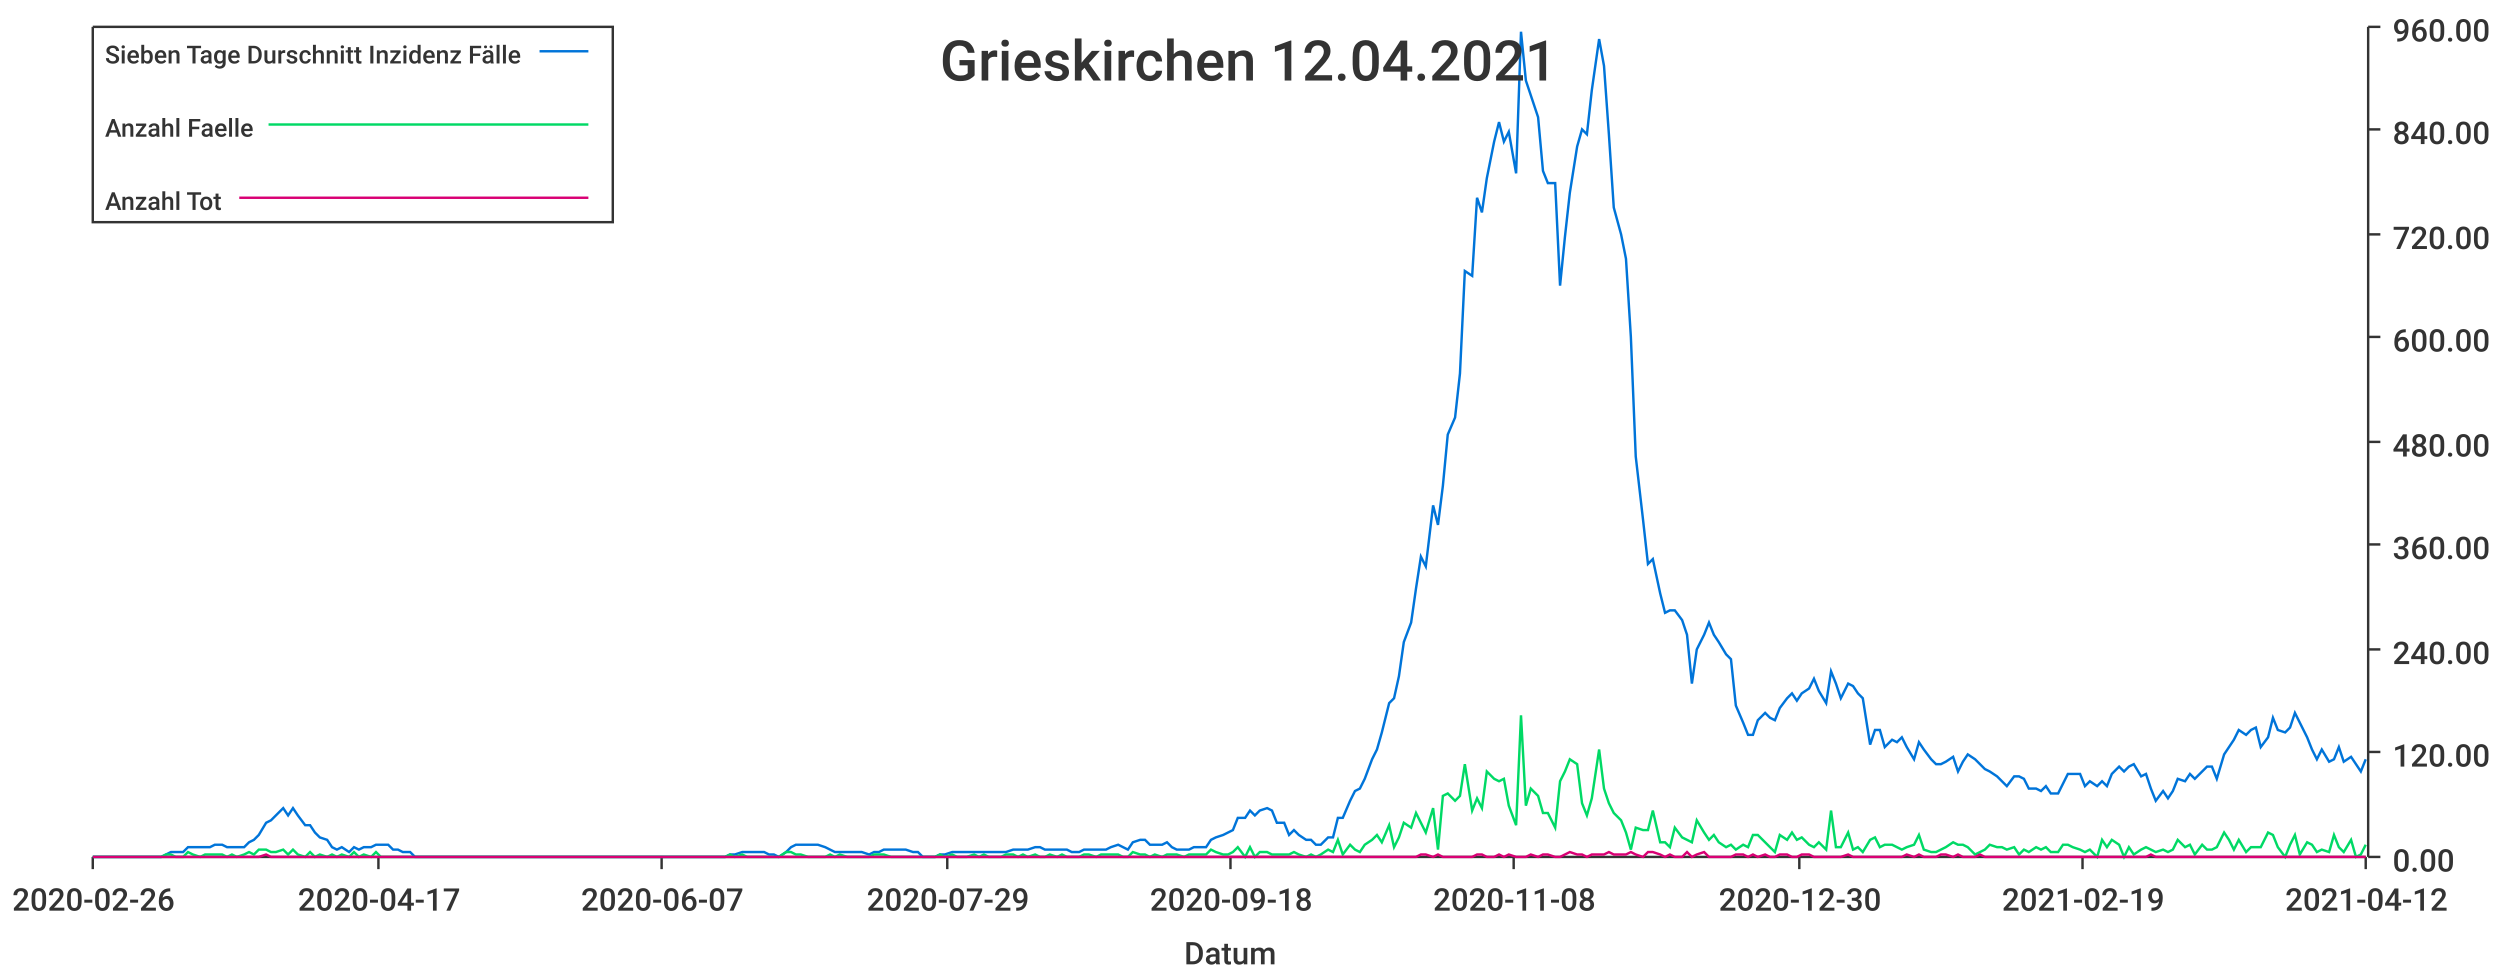
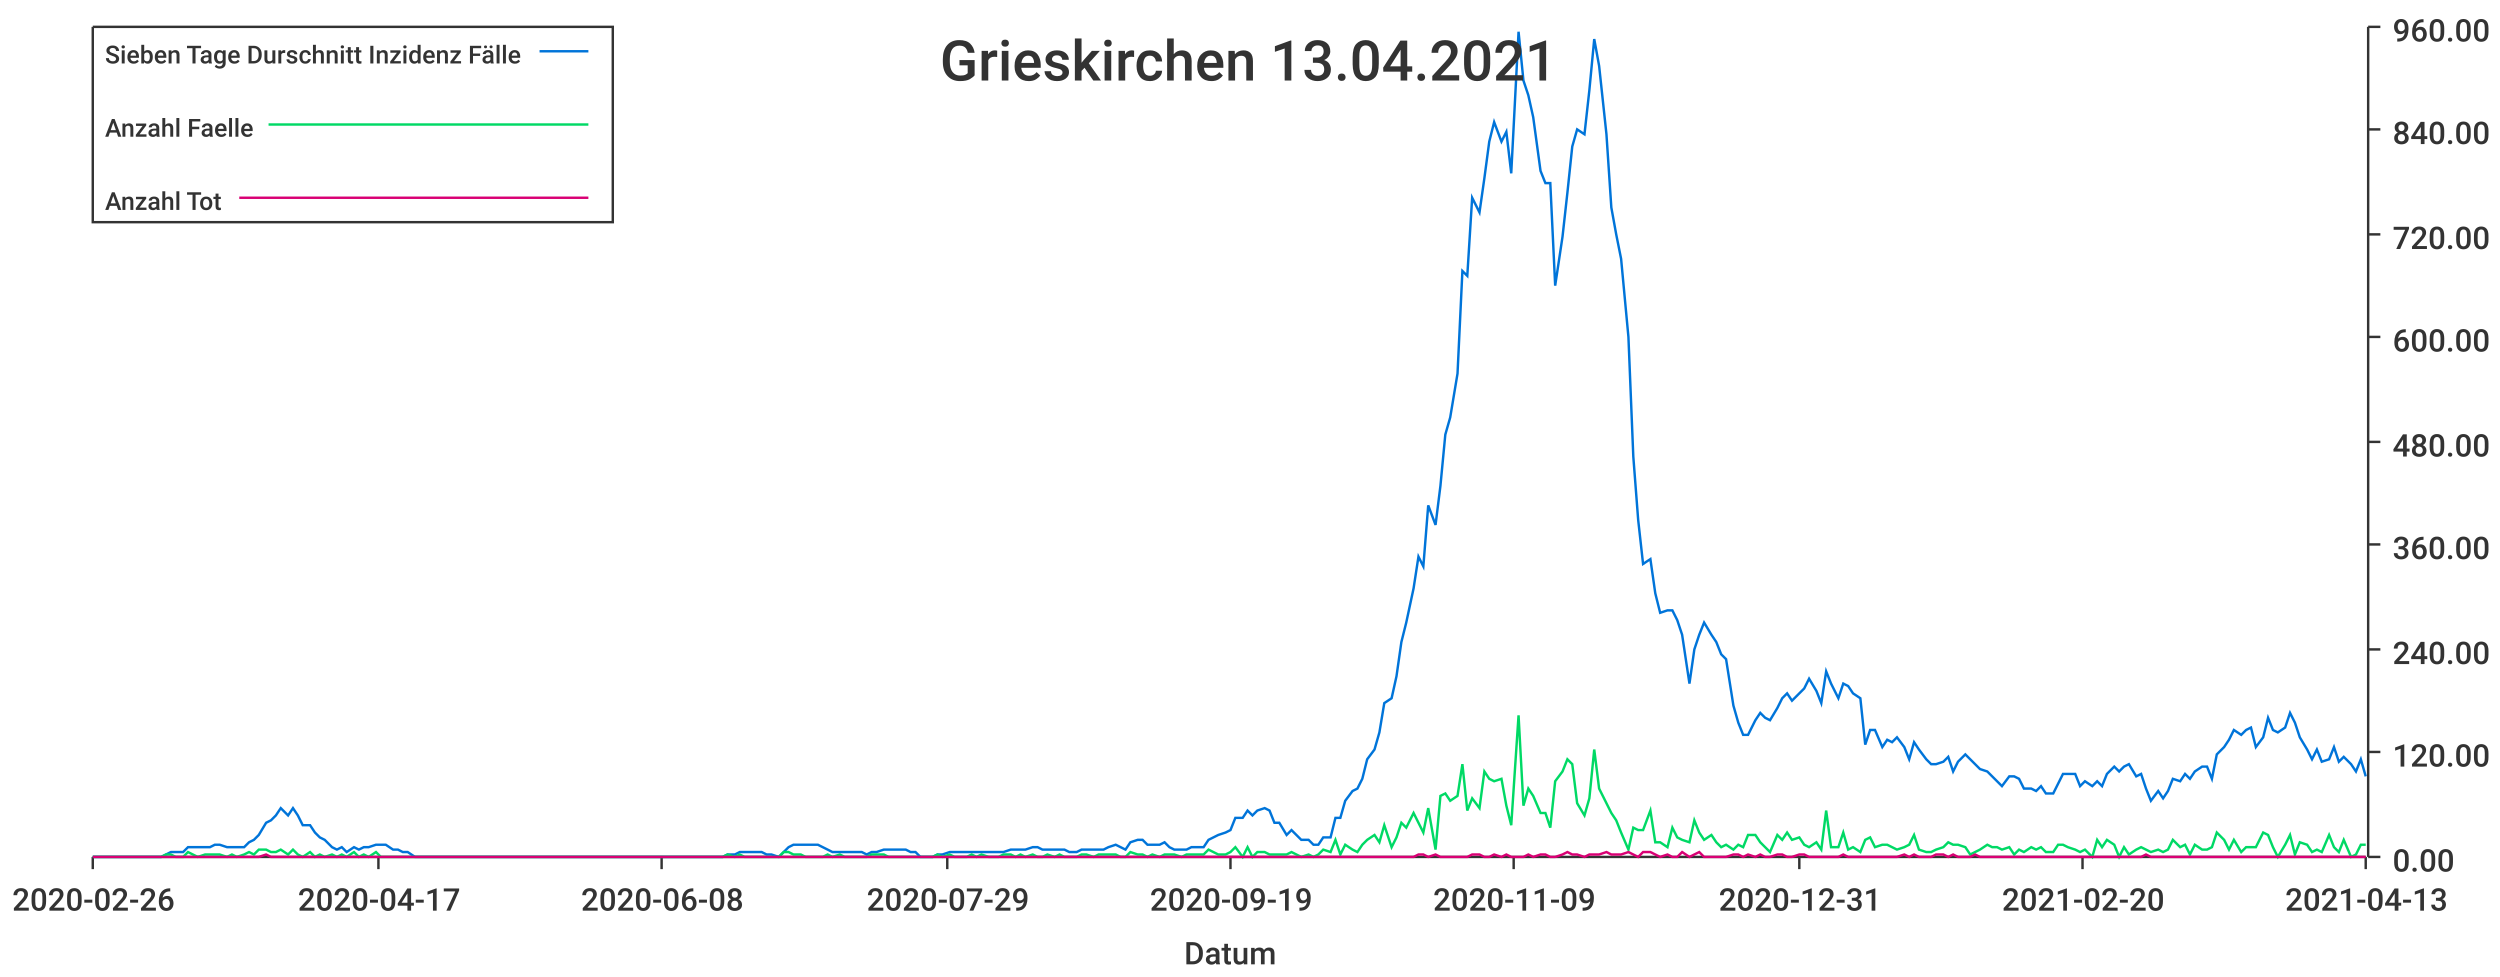
<svg xmlns="http://www.w3.org/2000/svg" width="1024" height="400">\n<path d="M 0 0 L 1024 0 L 1024 400 L 0 400 L 0 0" style="stroke-width:0;stroke:rgba(255,255,255,1.0);fill:rgba(255,255,255,1.0)" />
  <path d="M 38 11 L 969 11 L 969 351 L 38 351 L 38 11" style="stroke-width:0;stroke:rgba(255,255,255,1.0);fill:rgba(255,255,255,1.0)" />
  <path d="M 38 351 L 969 351" style="stroke-width:1;stroke:rgba(51,51,51,1.0);fill:none" />
  <path d="M 38 351 L 38 356" style="stroke-width:1;stroke:rgba(51,51,51,1.0);fill:none" />
  <text x="5" y="373" style="stroke-width:0;stroke:none;fill:rgba(51,51,51,1.0);font-size:12.8px;font-family:'Roboto Medium',sans-serif">2020-02-26</text>
  <path d="M 155 351 L 155 356" style="stroke-width:1;stroke:rgba(51,51,51,1.0);fill:none" />
  <text x="122" y="373" style="stroke-width:0;stroke:none;fill:rgba(51,51,51,1.0);font-size:12.8px;font-family:'Roboto Medium',sans-serif">2020-04-17</text>
  <path d="M 271 351 L 271 356" style="stroke-width:1;stroke:rgba(51,51,51,1.0);fill:none" />
-   <text x="238" y="373" style="stroke-width:0;stroke:none;fill:rgba(51,51,51,1.0);font-size:12.8px;font-family:'Roboto Medium',sans-serif">2020-06-07</text>
+   <text x="238" y="373" style="stroke-width:0;stroke:none;fill:rgba(51,51,51,1.0);font-size:12.8px;font-family:'Roboto Medium',sans-serif">2020-06-08</text>
  <path d="M 388 351 L 388 356" style="stroke-width:1;stroke:rgba(51,51,51,1.0);fill:none" />
  <text x="355" y="373" style="stroke-width:0;stroke:none;fill:rgba(51,51,51,1.0);font-size:12.8px;font-family:'Roboto Medium',sans-serif">2020-07-29</text>
  <path d="M 504 351 L 504 356" style="stroke-width:1;stroke:rgba(51,51,51,1.0);fill:none" />
-   <text x="471" y="373" style="stroke-width:0;stroke:none;fill:rgba(51,51,51,1.0);font-size:12.8px;font-family:'Roboto Medium',sans-serif">2020-09-18</text>
+   <text x="471" y="373" style="stroke-width:0;stroke:none;fill:rgba(51,51,51,1.0);font-size:12.8px;font-family:'Roboto Medium',sans-serif">2020-09-19</text>
  <path d="M 620 351 L 620 356" style="stroke-width:1;stroke:rgba(51,51,51,1.0);fill:none" />
-   <text x="587" y="373" style="stroke-width:0;stroke:none;fill:rgba(51,51,51,1.0);font-size:12.8px;font-family:'Roboto Medium',sans-serif">2020-11-08</text>
+   <text x="587" y="373" style="stroke-width:0;stroke:none;fill:rgba(51,51,51,1.0);font-size:12.8px;font-family:'Roboto Medium',sans-serif">2020-11-09</text>
  <path d="M 737 351 L 737 356" style="stroke-width:1;stroke:rgba(51,51,51,1.0);fill:none" />
-   <text x="704" y="373" style="stroke-width:0;stroke:none;fill:rgba(51,51,51,1.0);font-size:12.8px;font-family:'Roboto Medium',sans-serif">2020-12-30</text>
+   <text x="704" y="373" style="stroke-width:0;stroke:none;fill:rgba(51,51,51,1.0);font-size:12.8px;font-family:'Roboto Medium',sans-serif">2020-12-31</text>
  <path d="M 853 351 L 853 356" style="stroke-width:1;stroke:rgba(51,51,51,1.0);fill:none" />
-   <text x="820" y="373" style="stroke-width:0;stroke:none;fill:rgba(51,51,51,1.0);font-size:12.8px;font-family:'Roboto Medium',sans-serif">2021-02-19</text>
+   <text x="820" y="373" style="stroke-width:0;stroke:none;fill:rgba(51,51,51,1.0);font-size:12.8px;font-family:'Roboto Medium',sans-serif">2021-02-20</text>
  <path d="M 969 351 L 969 356" style="stroke-width:1;stroke:rgba(51,51,51,1.0);fill:none" />
-   <text x="936" y="373" style="stroke-width:0;stroke:none;fill:rgba(51,51,51,1.0);font-size:12.8px;font-family:'Roboto Medium',sans-serif">2021-04-12</text>
+   <text x="936" y="373" style="stroke-width:0;stroke:none;fill:rgba(51,51,51,1.0);font-size:12.8px;font-family:'Roboto Medium',sans-serif">2021-04-13</text>
  <text x="485" y="395" style="stroke-width:0;stroke:none;fill:rgba(51,51,51,1.0);font-size:12.8px;font-family:'Roboto Medium',sans-serif">Datum</text>
  <path d="M 970 351 L 970 11" style="stroke-width:1;stroke:rgba(51,51,51,1.0);fill:none" />
  <path d="M 970 351 L 975 351" style="stroke-width:1;stroke:rgba(51,51,51,1.0);fill:none" />
  <text x="980" y="357" style="stroke-width:0;stroke:none;fill:rgba(51,51,51,1.0);font-size:12.8px;font-family:'Roboto Medium',sans-serif">0.00</text>
  <path d="M 970 308 L 975 308" style="stroke-width:1;stroke:rgba(51,51,51,1.0);fill:none" />
  <text x="980" y="314" style="stroke-width:0;stroke:none;fill:rgba(51,51,51,1.0);font-size:12.8px;font-family:'Roboto Medium',sans-serif">120.00</text>
  <path d="M 970 266 L 975 266" style="stroke-width:1;stroke:rgba(51,51,51,1.0);fill:none" />
  <text x="980" y="272" style="stroke-width:0;stroke:none;fill:rgba(51,51,51,1.0);font-size:12.8px;font-family:'Roboto Medium',sans-serif">240.00</text>
  <path d="M 970 223 L 975 223" style="stroke-width:1;stroke:rgba(51,51,51,1.0);fill:none" />
  <text x="980" y="229" style="stroke-width:0;stroke:none;fill:rgba(51,51,51,1.0);font-size:12.8px;font-family:'Roboto Medium',sans-serif">360.00</text>
  <path d="M 970 181 L 975 181" style="stroke-width:1;stroke:rgba(51,51,51,1.0);fill:none" />
  <text x="980" y="187" style="stroke-width:0;stroke:none;fill:rgba(51,51,51,1.0);font-size:12.8px;font-family:'Roboto Medium',sans-serif">480.00</text>
  <path d="M 970 138 L 975 138" style="stroke-width:1;stroke:rgba(51,51,51,1.0);fill:none" />
  <text x="980" y="144" style="stroke-width:0;stroke:none;fill:rgba(51,51,51,1.0);font-size:12.8px;font-family:'Roboto Medium',sans-serif">600.00</text>
  <path d="M 970 96 L 975 96" style="stroke-width:1;stroke:rgba(51,51,51,1.0);fill:none" />
  <text x="980" y="102" style="stroke-width:0;stroke:none;fill:rgba(51,51,51,1.0);font-size:12.8px;font-family:'Roboto Medium',sans-serif">720.00</text>
  <path d="M 970 53 L 975 53" style="stroke-width:1;stroke:rgba(51,51,51,1.0);fill:none" />
  <text x="980" y="59" style="stroke-width:0;stroke:none;fill:rgba(51,51,51,1.0);font-size:12.8px;font-family:'Roboto Medium',sans-serif">840.00</text>
  <path d="M 970 11 L 975 11" style="stroke-width:1;stroke:rgba(51,51,51,1.0);fill:none" />
  <text x="980" y="17" style="stroke-width:0;stroke:none;fill:rgba(51,51,51,1.0);font-size:12.8px;font-family:'Roboto Medium',sans-serif">960.00</text>
-   <path d="M 38 351 L 41 351 L 43 351 L 45 351 L 48 351 L 50 351 L 52 351 L 54 351 L 57 351 L 59 351 L 61 351 L 63 351 L 66 351 L 68 350 L 70 349 L 72 349 L 75 349 L 77 347 L 79 347 L 82 347 L 84 347 L 86 347 L 88 346 L 91 346 L 93 347 L 95 347 L 97 347 L 100 347 L 102 345 L 104 344 L 106 342 L 109 337 L 111 336 L 113 334 L 116 331 L 118 334 L 120 331 L 122 334 L 125 338 L 127 338 L 129 341 L 131 343 L 134 344 L 136 347 L 138 348 L 140 347 L 143 349 L 145 347 L 147 348 L 149 347 L 152 347 L 154 346 L 156 346 L 159 346 L 161 348 L 163 348 L 165 349 L 168 349 L 170 351 L 172 351 L 174 351 L 177 351 L 179 351 L 181 351 L 183 351 L 186 351 L 188 351 L 190 351 L 193 351 L 195 351 L 197 351 L 199 351 L 202 351 L 204 351 L 206 351 L 208 351 L 211 351 L 213 351 L 215 351 L 217 351 L 220 351 L 222 351 L 224 351 L 227 351 L 229 351 L 231 351 L 233 351 L 236 351 L 238 351 L 240 351 L 242 351 L 245 351 L 247 351 L 249 351 L 251 351 L 254 351 L 256 351 L 258 351 L 260 351 L 263 351 L 265 351 L 267 351 L 270 351 L 272 351 L 274 351 L 276 351 L 279 351 L 281 351 L 283 351 L 285 351 L 288 351 L 290 351 L 292 351 L 294 351 L 297 351 L 299 350 L 301 350 L 304 349 L 306 349 L 308 349 L 310 349 L 313 349 L 315 350 L 317 350 L 319 351 L 322 349 L 324 347 L 326 346 L 328 346 L 331 346 L 333 346 L 335 346 L 338 347 L 340 348 L 342 349 L 344 349 L 347 349 L 349 349 L 351 349 L 353 349 L 356 350 L 358 349 L 360 349 L 362 348 L 365 348 L 367 348 L 369 348 L 371 348 L 374 349 L 376 349 L 378 351 L 381 351 L 383 351 L 385 350 L 387 350 L 390 349 L 392 349 L 394 349 L 396 349 L 399 349 L 401 349 L 403 349 L 405 349 L 408 349 L 410 349 L 412 349 L 415 348 L 417 348 L 419 348 L 421 348 L 424 347 L 426 347 L 428 348 L 430 348 L 433 348 L 435 348 L 437 348 L 439 349 L 442 349 L 444 348 L 446 348 L 449 348 L 451 348 L 453 348 L 455 347 L 458 346 L 460 347 L 462 348 L 464 345 L 467 344 L 469 344 L 471 346 L 473 346 L 476 346 L 478 345 L 480 347 L 482 348 L 485 348 L 487 348 L 489 347 L 492 347 L 494 347 L 496 344 L 498 343 L 501 342 L 503 341 L 505 340 L 507 335 L 510 335 L 512 332 L 514 334 L 516 332 L 519 331 L 521 332 L 523 337 L 526 337 L 528 342 L 530 340 L 532 342 L 535 344 L 537 344 L 539 346 L 541 346 L 544 343 L 546 343 L 548 335 L 550 335 L 553 328 L 555 324 L 557 323 L 559 319 L 562 311 L 564 307 L 566 300 L 569 288 L 571 286 L 573 277 L 575 263 L 578 255 L 580 241 L 582 228 L 584 232 L 587 207 L 589 215 L 591 199 L 593 178 L 596 171 L 598 153 L 600 111 L 603 113 L 605 81 L 607 87 L 609 73 L 612 58 L 614 50 L 616 58 L 618 54 L 621 71 L 623 13 L 625 33 L 627 39 L 630 48 L 632 70 L 634 75 L 637 75 L 639 117 L 641 97 L 643 79 L 646 60 L 648 53 L 650 55 L 652 37 L 655 16 L 657 27 L 659 55 L 661 85 L 664 96 L 666 106 L 668 138 L 670 187 L 673 213 L 675 231 L 677 229 L 680 243 L 682 251 L 684 250 L 686 250 L 689 254 L 691 260 L 693 280 L 695 266 L 698 260 L 700 255 L 702 260 L 704 263 L 707 268 L 709 270 L 711 289 L 714 296 L 716 301 L 718 301 L 720 295 L 723 292 L 725 294 L 727 295 L 729 290 L 732 286 L 734 284 L 736 287 L 738 284 L 741 282 L 743 278 L 745 283 L 748 288 L 750 275 L 752 280 L 754 286 L 757 280 L 759 281 L 761 284 L 763 286 L 766 305 L 768 299 L 770 299 L 772 306 L 775 303 L 777 304 L 779 302 L 781 306 L 784 311 L 786 304 L 788 307 L 791 311 L 793 313 L 795 313 L 797 312 L 800 310 L 802 316 L 804 312 L 806 309 L 809 311 L 811 313 L 813 315 L 815 316 L 818 318 L 820 320 L 822 322 L 825 318 L 827 318 L 829 319 L 831 323 L 834 323 L 836 324 L 838 322 L 840 325 L 843 325 L 845 321 L 847 317 L 849 317 L 852 317 L 854 322 L 856 320 L 859 322 L 861 320 L 863 322 L 865 317 L 868 314 L 870 316 L 872 314 L 874 313 L 877 318 L 879 317 L 881 323 L 883 328 L 886 324 L 888 327 L 890 324 L 892 319 L 895 320 L 897 317 L 899 319 L 902 316 L 904 314 L 906 314 L 908 319 L 911 309 L 913 306 L 915 303 L 917 299 L 920 301 L 922 299 L 924 298 L 926 306 L 929 302 L 931 294 L 933 299 L 936 300 L 938 298 L 940 292 L 942 296 L 945 302 L 947 307 L 949 311 L 951 307 L 954 312 L 956 311 L 958 306 L 960 312 L 963 310 L 965 313 L 967 316 L 969 311" style="stroke-width:1;stroke:rgba(0,116,217,1.0);fill:none" />
-   <path d="M 38 351 L 41 351 L 43 351 L 45 351 L 48 351 L 50 351 L 52 351 L 54 351 L 57 351 L 59 351 L 61 351 L 63 351 L 66 351 L 68 350 L 70 350 L 72 351 L 75 351 L 77 349 L 79 350 L 82 351 L 84 350 L 86 350 L 88 350 L 91 350 L 93 351 L 95 350 L 97 351 L 100 350 L 102 349 L 104 350 L 106 348 L 109 348 L 111 349 L 113 349 L 116 348 L 118 350 L 120 348 L 122 350 L 125 351 L 127 349 L 129 351 L 131 350 L 134 351 L 136 350 L 138 351 L 140 350 L 143 351 L 145 349 L 147 351 L 149 350 L 152 351 L 154 349 L 156 351 L 159 351 L 161 351 L 163 351 L 165 351 L 168 351 L 170 351 L 172 351 L 174 351 L 177 351 L 179 351 L 181 351 L 183 351 L 186 351 L 188 351 L 190 351 L 193 351 L 195 351 L 197 351 L 199 351 L 202 351 L 204 351 L 206 351 L 208 351 L 211 351 L 213 351 L 215 351 L 217 351 L 220 351 L 222 351 L 224 351 L 227 351 L 229 351 L 231 351 L 233 351 L 236 351 L 238 351 L 240 351 L 242 351 L 245 351 L 247 351 L 249 351 L 251 351 L 254 351 L 256 351 L 258 351 L 260 351 L 263 351 L 265 351 L 267 351 L 270 351 L 272 351 L 274 351 L 276 351 L 279 351 L 281 351 L 283 351 L 285 351 L 288 351 L 290 351 L 292 351 L 294 351 L 297 351 L 299 350 L 301 351 L 304 350 L 306 351 L 308 351 L 310 351 L 313 351 L 315 351 L 317 351 L 319 351 L 322 349 L 324 349 L 326 350 L 328 350 L 331 351 L 333 351 L 335 351 L 338 351 L 340 350 L 342 351 L 344 350 L 347 351 L 349 351 L 351 351 L 353 351 L 356 351 L 358 350 L 360 350 L 362 350 L 365 351 L 367 351 L 369 351 L 371 351 L 374 351 L 376 351 L 378 351 L 381 351 L 383 351 L 385 350 L 387 351 L 390 350 L 392 351 L 394 351 L 396 351 L 399 350 L 401 351 L 403 350 L 405 351 L 408 351 L 410 351 L 412 350 L 415 350 L 417 351 L 419 350 L 421 351 L 424 350 L 426 351 L 428 351 L 430 350 L 433 351 L 435 350 L 437 351 L 439 351 L 442 351 L 444 350 L 446 350 L 449 351 L 451 350 L 453 350 L 455 350 L 458 350 L 460 351 L 462 351 L 464 349 L 467 350 L 469 350 L 471 351 L 473 350 L 476 351 L 478 350 L 480 350 L 482 350 L 485 351 L 487 350 L 489 350 L 492 350 L 494 350 L 496 348 L 498 349 L 501 350 L 503 350 L 505 349 L 507 347 L 510 351 L 512 347 L 514 351 L 516 349 L 519 349 L 521 350 L 523 350 L 526 350 L 528 350 L 530 349 L 532 350 L 535 351 L 537 350 L 539 351 L 541 350 L 544 348 L 546 349 L 548 344 L 550 350 L 553 346 L 555 348 L 557 349 L 559 346 L 562 344 L 564 342 L 566 345 L 569 338 L 571 347 L 573 343 L 575 337 L 578 339 L 580 333 L 582 337 L 584 341 L 587 331 L 589 348 L 591 326 L 593 325 L 596 328 L 598 326 L 600 313 L 603 332 L 605 327 L 607 331 L 609 316 L 612 319 L 614 320 L 616 319 L 618 330 L 621 338 L 623 293 L 625 330 L 627 323 L 630 326 L 632 333 L 634 333 L 637 339 L 639 320 L 641 316 L 643 311 L 646 313 L 648 329 L 650 334 L 652 327 L 655 307 L 657 323 L 659 329 L 661 333 L 664 336 L 666 341 L 668 348 L 670 339 L 673 340 L 675 340 L 677 332 L 680 345 L 682 345 L 684 347 L 686 339 L 689 343 L 691 344 L 693 345 L 695 336 L 698 341 L 700 344 L 702 342 L 704 345 L 707 347 L 709 346 L 711 348 L 714 346 L 716 347 L 718 342 L 720 342 L 723 345 L 725 347 L 727 349 L 729 342 L 732 344 L 734 341 L 736 344 L 738 343 L 741 346 L 743 347 L 745 345 L 748 348 L 750 332 L 752 347 L 754 347 L 757 341 L 759 348 L 761 347 L 763 349 L 766 344 L 768 343 L 770 347 L 772 346 L 775 346 L 777 347 L 779 348 L 781 347 L 784 346 L 786 342 L 788 348 L 791 349 L 793 349 L 795 348 L 797 347 L 800 345 L 802 346 L 804 346 L 806 347 L 809 350 L 811 349 L 813 348 L 815 346 L 818 347 L 820 347 L 822 348 L 825 347 L 827 350 L 829 348 L 831 349 L 834 347 L 836 348 L 838 347 L 840 349 L 843 349 L 845 346 L 847 346 L 849 347 L 852 348 L 854 349 L 856 348 L 859 351 L 861 344 L 863 347 L 865 344 L 868 346 L 870 351 L 872 347 L 874 350 L 877 348 L 879 347 L 881 348 L 883 349 L 886 348 L 888 349 L 890 348 L 892 344 L 895 347 L 897 346 L 899 350 L 902 346 L 904 348 L 906 348 L 908 347 L 911 341 L 913 344 L 915 348 L 917 344 L 920 349 L 922 347 L 924 347 L 926 347 L 929 341 L 931 342 L 933 347 L 936 351 L 938 346 L 940 342 L 942 350 L 945 345 L 947 346 L 949 349 L 951 348 L 954 349 L 956 342 L 958 347 L 960 349 L 963 344 L 965 351 L 967 350 L 969 346" style="stroke-width:1;stroke:rgba(0,217,101,1.0);fill:none" />
-   <path d="M 38 351 L 41 351 L 43 351 L 45 351 L 48 351 L 50 351 L 52 351 L 54 351 L 57 351 L 59 351 L 61 351 L 63 351 L 66 351 L 68 351 L 70 351 L 72 351 L 75 351 L 77 351 L 79 351 L 82 351 L 84 351 L 86 351 L 88 351 L 91 351 L 93 351 L 95 351 L 97 351 L 100 351 L 102 351 L 104 351 L 106 351 L 109 350 L 111 351 L 113 351 L 116 351 L 118 351 L 120 351 L 122 351 L 125 351 L 127 351 L 129 351 L 131 351 L 134 351 L 136 351 L 138 351 L 140 351 L 143 351 L 145 351 L 147 351 L 149 351 L 152 351 L 154 351 L 156 351 L 159 351 L 161 351 L 163 351 L 165 351 L 168 351 L 170 351 L 172 351 L 174 351 L 177 351 L 179 351 L 181 351 L 183 351 L 186 351 L 188 351 L 190 351 L 193 351 L 195 351 L 197 351 L 199 351 L 202 351 L 204 351 L 206 351 L 208 351 L 211 351 L 213 351 L 215 351 L 217 351 L 220 351 L 222 351 L 224 351 L 227 351 L 229 351 L 231 351 L 233 351 L 236 351 L 238 351 L 240 351 L 242 351 L 245 351 L 247 351 L 249 351 L 251 351 L 254 351 L 256 351 L 258 351 L 260 351 L 263 351 L 265 351 L 267 351 L 270 351 L 272 351 L 274 351 L 276 351 L 279 351 L 281 351 L 283 351 L 285 351 L 288 351 L 290 351 L 292 351 L 294 351 L 297 351 L 299 351 L 301 351 L 304 351 L 306 351 L 308 351 L 310 351 L 313 351 L 315 351 L 317 351 L 319 351 L 322 351 L 324 351 L 326 351 L 328 351 L 331 351 L 333 351 L 335 351 L 338 351 L 340 351 L 342 351 L 344 351 L 347 351 L 349 351 L 351 351 L 353 351 L 356 351 L 358 351 L 360 351 L 362 351 L 365 351 L 367 351 L 369 351 L 371 351 L 374 351 L 376 351 L 378 351 L 381 351 L 383 351 L 385 351 L 387 351 L 390 351 L 392 351 L 394 351 L 396 351 L 399 351 L 401 351 L 403 351 L 405 351 L 408 351 L 410 351 L 412 351 L 415 351 L 417 351 L 419 351 L 421 351 L 424 351 L 426 351 L 428 351 L 430 351 L 433 351 L 435 351 L 437 351 L 439 351 L 442 351 L 444 351 L 446 351 L 449 351 L 451 351 L 453 351 L 455 351 L 458 351 L 460 351 L 462 351 L 464 351 L 467 351 L 469 351 L 471 351 L 473 351 L 476 351 L 478 351 L 480 351 L 482 351 L 485 351 L 487 351 L 489 351 L 492 351 L 494 351 L 496 351 L 498 351 L 501 351 L 503 351 L 505 351 L 507 351 L 510 351 L 512 351 L 514 351 L 516 351 L 519 351 L 521 351 L 523 351 L 526 351 L 528 351 L 530 351 L 532 351 L 535 351 L 537 351 L 539 351 L 541 351 L 544 351 L 546 351 L 548 351 L 550 351 L 553 351 L 555 351 L 557 351 L 559 351 L 562 351 L 564 351 L 566 351 L 569 351 L 571 351 L 573 351 L 575 351 L 578 351 L 580 351 L 582 350 L 584 350 L 587 351 L 589 350 L 591 351 L 593 351 L 596 351 L 598 351 L 600 351 L 603 351 L 605 350 L 607 350 L 609 351 L 612 351 L 614 350 L 616 351 L 618 350 L 621 351 L 623 351 L 625 351 L 627 350 L 630 351 L 632 350 L 634 350 L 637 351 L 639 351 L 641 350 L 643 349 L 646 350 L 648 350 L 650 351 L 652 350 L 655 350 L 657 350 L 659 349 L 661 350 L 664 350 L 666 350 L 668 349 L 670 350 L 673 351 L 675 349 L 677 349 L 680 350 L 682 351 L 684 350 L 686 351 L 689 351 L 691 349 L 693 351 L 695 350 L 698 349 L 700 351 L 702 351 L 704 351 L 707 351 L 709 351 L 711 350 L 714 350 L 716 351 L 718 350 L 720 351 L 723 350 L 725 351 L 727 351 L 729 350 L 732 350 L 734 351 L 736 351 L 738 350 L 741 350 L 743 351 L 745 351 L 748 351 L 750 351 L 752 351 L 754 351 L 757 350 L 759 351 L 761 351 L 763 351 L 766 351 L 768 351 L 770 351 L 772 351 L 775 351 L 777 351 L 779 351 L 781 350 L 784 351 L 786 350 L 788 351 L 791 351 L 793 351 L 795 350 L 797 350 L 800 351 L 802 350 L 804 351 L 806 351 L 809 351 L 811 350 L 813 351 L 815 351 L 818 351 L 820 351 L 822 351 L 825 351 L 827 351 L 829 351 L 831 351 L 834 351 L 836 351 L 838 351 L 840 351 L 843 351 L 845 351 L 847 351 L 849 351 L 852 351 L 854 351 L 856 351 L 859 351 L 861 351 L 863 351 L 865 351 L 868 351 L 870 351 L 872 351 L 874 351 L 877 351 L 879 351 L 881 350 L 883 351 L 886 351 L 888 351 L 890 351 L 892 351 L 895 351 L 897 351 L 899 351 L 902 351 L 904 351 L 906 351 L 908 351 L 911 351 L 913 351 L 915 351 L 917 351 L 920 351 L 922 351 L 924 351 L 926 351 L 929 351 L 931 351 L 933 351 L 936 351 L 938 351 L 940 351 L 942 351 L 945 351 L 947 351 L 949 351 L 951 351 L 954 351 L 956 351 L 958 351 L 960 351 L 963 351 L 965 351 L 967 351 L 969 351" style="stroke-width:1;stroke:rgba(217,0,116,1.0);fill:none" />
-   <text x="385" y="33" style="stroke-width:0;stroke:none;fill:rgba(51,51,51,1.0);font-size:23.0px;font-family:'Roboto Medium',sans-serif">Grieskirchen 12.04.2021</text>
+   <path d="M 38 351 L 41 351 L 43 351 L 45 351 L 48 351 L 50 351 L 52 351 L 54 351 L 57 351 L 59 351 L 61 351 L 63 351 L 66 351 L 68 350 L 70 349 L 72 349 L 75 349 L 77 347 L 79 347 L 81 347 L 84 347 L 86 347 L 88 346 L 90 346 L 93 347 L 95 347 L 97 347 L 100 347 L 102 345 L 104 344 L 106 342 L 109 337 L 111 336 L 113 334 L 115 331 L 118 334 L 120 331 L 122 334 L 124 338 L 127 338 L 129 341 L 131 343 L 133 344 L 136 347 L 138 348 L 140 347 L 142 349 L 145 347 L 147 348 L 149 347 L 151 347 L 154 346 L 156 346 L 158 346 L 161 348 L 163 348 L 165 349 L 167 349 L 170 351 L 172 351 L 174 351 L 176 351 L 179 351 L 181 351 L 183 351 L 185 351 L 188 351 L 190 351 L 192 351 L 194 351 L 197 351 L 199 351 L 201 351 L 203 351 L 206 351 L 208 351 L 210 351 L 212 351 L 215 351 L 217 351 L 219 351 L 222 351 L 224 351 L 226 351 L 228 351 L 231 351 L 233 351 L 235 351 L 237 351 L 240 351 L 242 351 L 244 351 L 246 351 L 249 351 L 251 351 L 253 351 L 255 351 L 258 351 L 260 351 L 262 351 L 264 351 L 267 351 L 269 351 L 271 351 L 274 351 L 276 351 L 278 351 L 280 351 L 283 351 L 285 351 L 287 351 L 289 351 L 292 351 L 294 351 L 296 351 L 298 350 L 301 350 L 303 349 L 305 349 L 307 349 L 310 349 L 312 349 L 314 350 L 316 350 L 319 351 L 321 349 L 323 347 L 325 346 L 328 346 L 330 346 L 332 346 L 335 346 L 337 347 L 339 348 L 341 349 L 344 349 L 346 349 L 348 349 L 350 349 L 353 349 L 355 350 L 357 349 L 359 349 L 362 348 L 364 348 L 366 348 L 368 348 L 371 348 L 373 349 L 375 349 L 377 351 L 380 351 L 382 351 L 384 350 L 386 350 L 389 349 L 391 349 L 393 349 L 396 349 L 398 349 L 400 349 L 402 349 L 405 349 L 407 349 L 409 349 L 411 349 L 414 348 L 416 348 L 418 348 L 420 348 L 423 347 L 425 347 L 427 348 L 429 348 L 432 348 L 434 348 L 436 348 L 438 349 L 441 349 L 443 348 L 445 348 L 448 348 L 450 348 L 452 348 L 454 347 L 457 346 L 459 347 L 461 348 L 463 345 L 466 344 L 468 344 L 470 346 L 472 346 L 475 346 L 477 345 L 479 347 L 481 348 L 484 348 L 486 348 L 488 347 L 490 347 L 493 347 L 495 344 L 497 343 L 499 342 L 502 341 L 504 340 L 506 335 L 509 335 L 511 332 L 513 334 L 515 332 L 518 331 L 520 332 L 522 337 L 524 337 L 527 342 L 529 340 L 531 342 L 533 344 L 536 344 L 538 346 L 540 346 L 542 343 L 545 343 L 547 335 L 549 335 L 551 328 L 554 324 L 556 323 L 558 319 L 560 311 L 563 307 L 565 300 L 567 288 L 570 286 L 572 277 L 574 263 L 576 255 L 579 241 L 581 228 L 583 232 L 585 207 L 588 215 L 590 199 L 592 178 L 594 171 L 597 153 L 599 111 L 601 113 L 603 81 L 606 87 L 608 73 L 610 58 L 612 50 L 615 58 L 617 54 L 619 71 L 622 13 L 624 33 L 626 39 L 628 48 L 631 70 L 633 75 L 635 75 L 637 117 L 640 97 L 642 79 L 644 60 L 646 53 L 649 55 L 651 37 L 653 16 L 655 27 L 658 55 L 660 85 L 662 96 L 664 106 L 667 138 L 669 187 L 671 213 L 673 231 L 676 229 L 678 243 L 680 251 L 683 250 L 685 250 L 687 254 L 689 260 L 692 280 L 694 266 L 696 260 L 698 255 L 701 260 L 703 263 L 705 268 L 707 270 L 710 289 L 712 296 L 714 301 L 716 301 L 719 295 L 721 292 L 723 294 L 725 295 L 728 290 L 730 286 L 732 284 L 734 287 L 737 284 L 739 282 L 741 278 L 744 283 L 746 288 L 748 275 L 750 280 L 753 286 L 755 280 L 757 281 L 759 284 L 762 286 L 764 305 L 766 299 L 768 299 L 771 306 L 773 303 L 775 304 L 777 302 L 780 306 L 782 311 L 784 304 L 786 307 L 789 311 L 791 313 L 793 313 L 796 312 L 798 310 L 800 316 L 802 312 L 805 309 L 807 311 L 809 313 L 811 315 L 814 316 L 816 318 L 818 320 L 820 322 L 823 318 L 825 318 L 827 319 L 829 323 L 832 323 L 834 324 L 836 322 L 838 325 L 841 325 L 843 321 L 845 317 L 847 317 L 850 317 L 852 322 L 854 320 L 857 322 L 859 320 L 861 322 L 863 317 L 866 314 L 868 316 L 870 314 L 872 313 L 875 318 L 877 317 L 879 323 L 881 328 L 884 324 L 886 327 L 888 324 L 890 319 L 893 320 L 895 317 L 897 319 L 899 316 L 902 314 L 904 314 L 906 319 L 908 309 L 911 306 L 913 303 L 915 299 L 918 301 L 920 299 L 922 298 L 924 306 L 927 302 L 929 294 L 931 299 L 933 300 L 936 298 L 938 292 L 940 296 L 942 302 L 945 307 L 947 311 L 949 307 L 951 312 L 954 311 L 956 306 L 958 312 L 960 310 L 963 313 L 965 316 L 967 311 L 969 318" style="stroke-width:1;stroke:rgba(0,116,217,1.0);fill:none" />
+   <path d="M 38 351 L 41 351 L 43 351 L 45 351 L 48 351 L 50 351 L 52 351 L 54 351 L 57 351 L 59 351 L 61 351 L 63 351 L 66 351 L 68 350 L 70 350 L 72 351 L 75 351 L 77 349 L 79 350 L 81 351 L 84 350 L 86 350 L 88 350 L 90 350 L 93 351 L 95 350 L 97 351 L 100 350 L 102 349 L 104 350 L 106 348 L 109 348 L 111 349 L 113 349 L 115 348 L 118 350 L 120 348 L 122 350 L 124 351 L 127 349 L 129 351 L 131 350 L 133 351 L 136 350 L 138 351 L 140 350 L 142 351 L 145 349 L 147 351 L 149 350 L 151 351 L 154 349 L 156 351 L 158 351 L 161 351 L 163 351 L 165 351 L 167 351 L 170 351 L 172 351 L 174 351 L 176 351 L 179 351 L 181 351 L 183 351 L 185 351 L 188 351 L 190 351 L 192 351 L 194 351 L 197 351 L 199 351 L 201 351 L 203 351 L 206 351 L 208 351 L 210 351 L 212 351 L 215 351 L 217 351 L 219 351 L 222 351 L 224 351 L 226 351 L 228 351 L 231 351 L 233 351 L 235 351 L 237 351 L 240 351 L 242 351 L 244 351 L 246 351 L 249 351 L 251 351 L 253 351 L 255 351 L 258 351 L 260 351 L 262 351 L 264 351 L 267 351 L 269 351 L 271 351 L 274 351 L 276 351 L 278 351 L 280 351 L 283 351 L 285 351 L 287 351 L 289 351 L 292 351 L 294 351 L 296 351 L 298 350 L 301 351 L 303 350 L 305 351 L 307 351 L 310 351 L 312 351 L 314 351 L 316 351 L 319 351 L 321 349 L 323 349 L 325 350 L 328 350 L 330 351 L 332 351 L 335 351 L 337 351 L 339 350 L 341 351 L 344 350 L 346 351 L 348 351 L 350 351 L 353 351 L 355 351 L 357 350 L 359 350 L 362 350 L 364 351 L 366 351 L 368 351 L 371 351 L 373 351 L 375 351 L 377 351 L 380 351 L 382 351 L 384 350 L 386 351 L 389 350 L 391 351 L 393 351 L 396 351 L 398 350 L 400 351 L 402 350 L 405 351 L 407 351 L 409 351 L 411 350 L 414 350 L 416 351 L 418 350 L 420 351 L 423 350 L 425 351 L 427 351 L 429 350 L 432 351 L 434 350 L 436 351 L 438 351 L 441 351 L 443 350 L 445 350 L 448 351 L 450 350 L 452 350 L 454 350 L 457 350 L 459 351 L 461 351 L 463 349 L 466 350 L 468 350 L 470 351 L 472 350 L 475 351 L 477 350 L 479 350 L 481 350 L 484 351 L 486 350 L 488 350 L 490 350 L 493 350 L 495 348 L 497 349 L 499 350 L 502 350 L 504 349 L 506 347 L 509 351 L 511 347 L 513 351 L 515 349 L 518 349 L 520 350 L 522 350 L 524 350 L 527 350 L 529 349 L 531 350 L 533 351 L 536 350 L 538 351 L 540 350 L 542 348 L 545 349 L 547 344 L 549 350 L 551 346 L 554 348 L 556 349 L 558 346 L 560 344 L 563 342 L 565 345 L 567 338 L 570 347 L 572 343 L 574 337 L 576 339 L 579 333 L 581 337 L 583 341 L 585 331 L 588 348 L 590 326 L 592 325 L 594 328 L 597 326 L 599 313 L 601 332 L 603 327 L 606 331 L 608 316 L 610 319 L 612 320 L 615 319 L 617 330 L 619 338 L 622 293 L 624 330 L 626 323 L 628 326 L 631 333 L 633 333 L 635 339 L 637 320 L 640 316 L 642 311 L 644 313 L 646 329 L 649 334 L 651 327 L 653 307 L 655 323 L 658 329 L 660 333 L 662 336 L 664 341 L 667 348 L 669 339 L 671 340 L 673 340 L 676 332 L 678 345 L 680 345 L 683 347 L 685 339 L 687 343 L 689 344 L 692 345 L 694 336 L 696 341 L 698 344 L 701 342 L 703 345 L 705 347 L 707 346 L 710 348 L 712 346 L 714 347 L 716 342 L 719 342 L 721 345 L 723 347 L 725 349 L 728 342 L 730 344 L 732 341 L 734 344 L 737 343 L 739 346 L 741 347 L 744 345 L 746 348 L 748 332 L 750 347 L 753 347 L 755 341 L 757 348 L 759 347 L 762 349 L 764 344 L 766 343 L 768 347 L 771 346 L 773 346 L 775 347 L 777 348 L 780 347 L 782 346 L 784 342 L 786 348 L 789 349 L 791 349 L 793 348 L 796 347 L 798 345 L 800 346 L 802 346 L 805 347 L 807 350 L 809 349 L 811 348 L 814 346 L 816 347 L 818 347 L 820 348 L 823 347 L 825 350 L 827 348 L 829 349 L 832 347 L 834 348 L 836 347 L 838 349 L 841 349 L 843 346 L 845 346 L 847 347 L 850 348 L 852 349 L 854 348 L 857 351 L 859 344 L 861 347 L 863 344 L 866 346 L 868 351 L 870 347 L 872 350 L 875 348 L 877 347 L 879 348 L 881 349 L 884 348 L 886 349 L 888 348 L 890 344 L 893 347 L 895 346 L 897 350 L 899 346 L 902 348 L 904 348 L 906 347 L 908 341 L 911 344 L 913 348 L 915 344 L 918 349 L 920 347 L 922 347 L 924 347 L 927 341 L 929 342 L 931 347 L 933 351 L 936 346 L 938 342 L 940 350 L 942 345 L 945 346 L 947 349 L 949 348 L 951 349 L 954 342 L 956 347 L 958 349 L 960 344 L 963 351 L 965 350 L 967 346 L 969 346" style="stroke-width:1;stroke:rgba(0,217,101,1.0);fill:none" />
+   <path d="M 38 351 L 41 351 L 43 351 L 45 351 L 48 351 L 50 351 L 52 351 L 54 351 L 57 351 L 59 351 L 61 351 L 63 351 L 66 351 L 68 351 L 70 351 L 72 351 L 75 351 L 77 351 L 79 351 L 81 351 L 84 351 L 86 351 L 88 351 L 90 351 L 93 351 L 95 351 L 97 351 L 100 351 L 102 351 L 104 351 L 106 351 L 109 350 L 111 351 L 113 351 L 115 351 L 118 351 L 120 351 L 122 351 L 124 351 L 127 351 L 129 351 L 131 351 L 133 351 L 136 351 L 138 351 L 140 351 L 142 351 L 145 351 L 147 351 L 149 351 L 151 351 L 154 351 L 156 351 L 158 351 L 161 351 L 163 351 L 165 351 L 167 351 L 170 351 L 172 351 L 174 351 L 176 351 L 179 351 L 181 351 L 183 351 L 185 351 L 188 351 L 190 351 L 192 351 L 194 351 L 197 351 L 199 351 L 201 351 L 203 351 L 206 351 L 208 351 L 210 351 L 212 351 L 215 351 L 217 351 L 219 351 L 222 351 L 224 351 L 226 351 L 228 351 L 231 351 L 233 351 L 235 351 L 237 351 L 240 351 L 242 351 L 244 351 L 246 351 L 249 351 L 251 351 L 253 351 L 255 351 L 258 351 L 260 351 L 262 351 L 264 351 L 267 351 L 269 351 L 271 351 L 274 351 L 276 351 L 278 351 L 280 351 L 283 351 L 285 351 L 287 351 L 289 351 L 292 351 L 294 351 L 296 351 L 298 351 L 301 351 L 303 351 L 305 351 L 307 351 L 310 351 L 312 351 L 314 351 L 316 351 L 319 351 L 321 351 L 323 351 L 325 351 L 328 351 L 330 351 L 332 351 L 335 351 L 337 351 L 339 351 L 341 351 L 344 351 L 346 351 L 348 351 L 350 351 L 353 351 L 355 351 L 357 351 L 359 351 L 362 351 L 364 351 L 366 351 L 368 351 L 371 351 L 373 351 L 375 351 L 377 351 L 380 351 L 382 351 L 384 351 L 386 351 L 389 351 L 391 351 L 393 351 L 396 351 L 398 351 L 400 351 L 402 351 L 405 351 L 407 351 L 409 351 L 411 351 L 414 351 L 416 351 L 418 351 L 420 351 L 423 351 L 425 351 L 427 351 L 429 351 L 432 351 L 434 351 L 436 351 L 438 351 L 441 351 L 443 351 L 445 351 L 448 351 L 450 351 L 452 351 L 454 351 L 457 351 L 459 351 L 461 351 L 463 351 L 466 351 L 468 351 L 470 351 L 472 351 L 475 351 L 477 351 L 479 351 L 481 351 L 484 351 L 486 351 L 488 351 L 490 351 L 493 351 L 495 351 L 497 351 L 499 351 L 502 351 L 504 351 L 506 351 L 509 351 L 511 351 L 513 351 L 515 351 L 518 351 L 520 351 L 522 351 L 524 351 L 527 351 L 529 351 L 531 351 L 533 351 L 536 351 L 538 351 L 540 351 L 542 351 L 545 351 L 547 351 L 549 351 L 551 351 L 554 351 L 556 351 L 558 351 L 560 351 L 563 351 L 565 351 L 567 351 L 570 351 L 572 351 L 574 351 L 576 351 L 579 351 L 581 350 L 583 350 L 585 351 L 588 350 L 590 351 L 592 351 L 594 351 L 597 351 L 599 351 L 601 351 L 603 350 L 606 350 L 608 351 L 610 351 L 612 350 L 615 351 L 617 350 L 619 351 L 622 351 L 624 351 L 626 350 L 628 351 L 631 350 L 633 350 L 635 351 L 637 351 L 640 350 L 642 349 L 644 350 L 646 350 L 649 351 L 651 350 L 653 350 L 655 350 L 658 349 L 660 350 L 662 350 L 664 350 L 667 349 L 669 350 L 671 351 L 673 349 L 676 349 L 678 350 L 680 351 L 683 350 L 685 351 L 687 351 L 689 349 L 692 351 L 694 350 L 696 349 L 698 351 L 701 351 L 703 351 L 705 351 L 707 351 L 710 350 L 712 350 L 714 351 L 716 350 L 719 351 L 721 350 L 723 351 L 725 351 L 728 350 L 730 350 L 732 351 L 734 351 L 737 350 L 739 350 L 741 351 L 744 351 L 746 351 L 748 351 L 750 351 L 753 351 L 755 350 L 757 351 L 759 351 L 762 351 L 764 351 L 766 351 L 768 351 L 771 351 L 773 351 L 775 351 L 777 351 L 780 350 L 782 351 L 784 350 L 786 351 L 789 351 L 791 351 L 793 350 L 796 350 L 798 351 L 800 350 L 802 351 L 805 351 L 807 351 L 809 350 L 811 351 L 814 351 L 816 351 L 818 351 L 820 351 L 823 351 L 825 351 L 827 351 L 829 351 L 832 351 L 834 351 L 836 351 L 838 351 L 841 351 L 843 351 L 845 351 L 847 351 L 850 351 L 852 351 L 854 351 L 857 351 L 859 351 L 861 351 L 863 351 L 866 351 L 868 351 L 870 351 L 872 351 L 875 351 L 877 351 L 879 350 L 881 351 L 884 351 L 886 351 L 888 351 L 890 351 L 893 351 L 895 351 L 897 351 L 899 351 L 902 351 L 904 351 L 906 351 L 908 351 L 911 351 L 913 351 L 915 351 L 918 351 L 920 351 L 922 351 L 924 351 L 927 351 L 929 351 L 931 351 L 933 351 L 936 351 L 938 351 L 940 351 L 942 351 L 945 351 L 947 351 L 949 351 L 951 351 L 954 351 L 956 351 L 958 351 L 960 351 L 963 351 L 965 351 L 967 351 L 969 351" style="stroke-width:1;stroke:rgba(217,0,116,1.0);fill:none" />
+   <text x="385" y="33" style="stroke-width:0;stroke:none;fill:rgba(51,51,51,1.0);font-size:23.0px;font-family:'Roboto Medium',sans-serif">Grieskirchen 13.04.2021</text>
  <path d="M 38 11 L 251 11 L 251 91 L 38 91 L 38 11" style="stroke-width:1;stroke:rgba(51,51,51,1.0);fill:rgba(255,255,255,1.0)" />
  <text x="43" y="26" style="stroke-width:0;stroke:none;fill:rgba(51,51,51,1.0);font-size:10.2px;font-family:'Roboto Medium',sans-serif">Sieben Tage Durschnitt Inzidenz Fälle</text>
  <path d="M 221 21 L 241 21" style="stroke-width:1;stroke:rgba(0,116,217,1.0);fill:none" />
  <text x="43" y="56" style="stroke-width:0;stroke:none;fill:rgba(51,51,51,1.0);font-size:10.2px;font-family:'Roboto Medium',sans-serif">Anzahl Faelle</text>
  <path d="M 110 51 L 241 51" style="stroke-width:1;stroke:rgba(0,217,101,1.0);fill:none" />
  <text x="43" y="86" style="stroke-width:0;stroke:none;fill:rgba(51,51,51,1.0);font-size:10.2px;font-family:'Roboto Medium',sans-serif">Anzahl Tot</text>
  <path d="M 98 81 L 241 81" style="stroke-width:1;stroke:rgba(217,0,116,1.0);fill:none" />
</svg>
